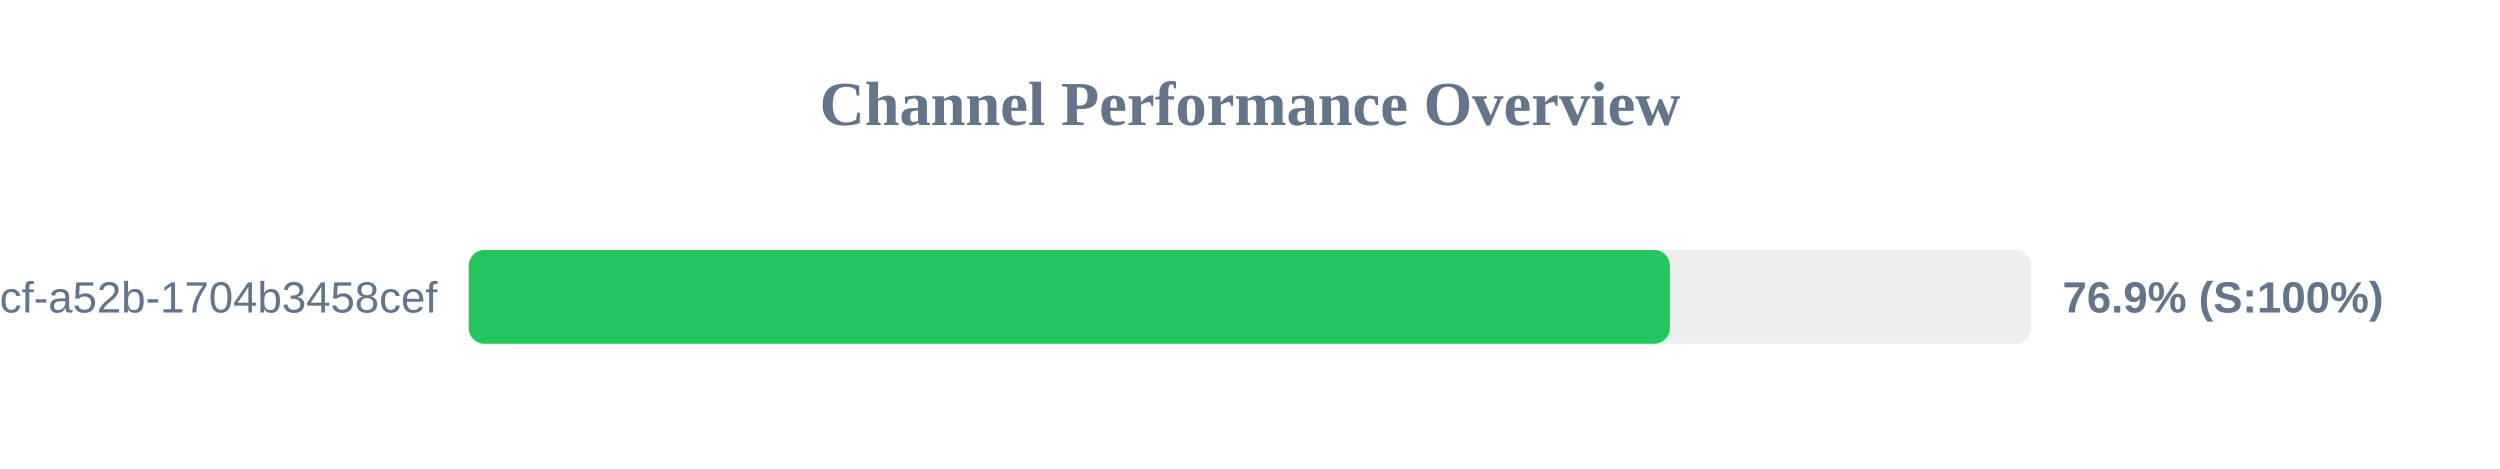
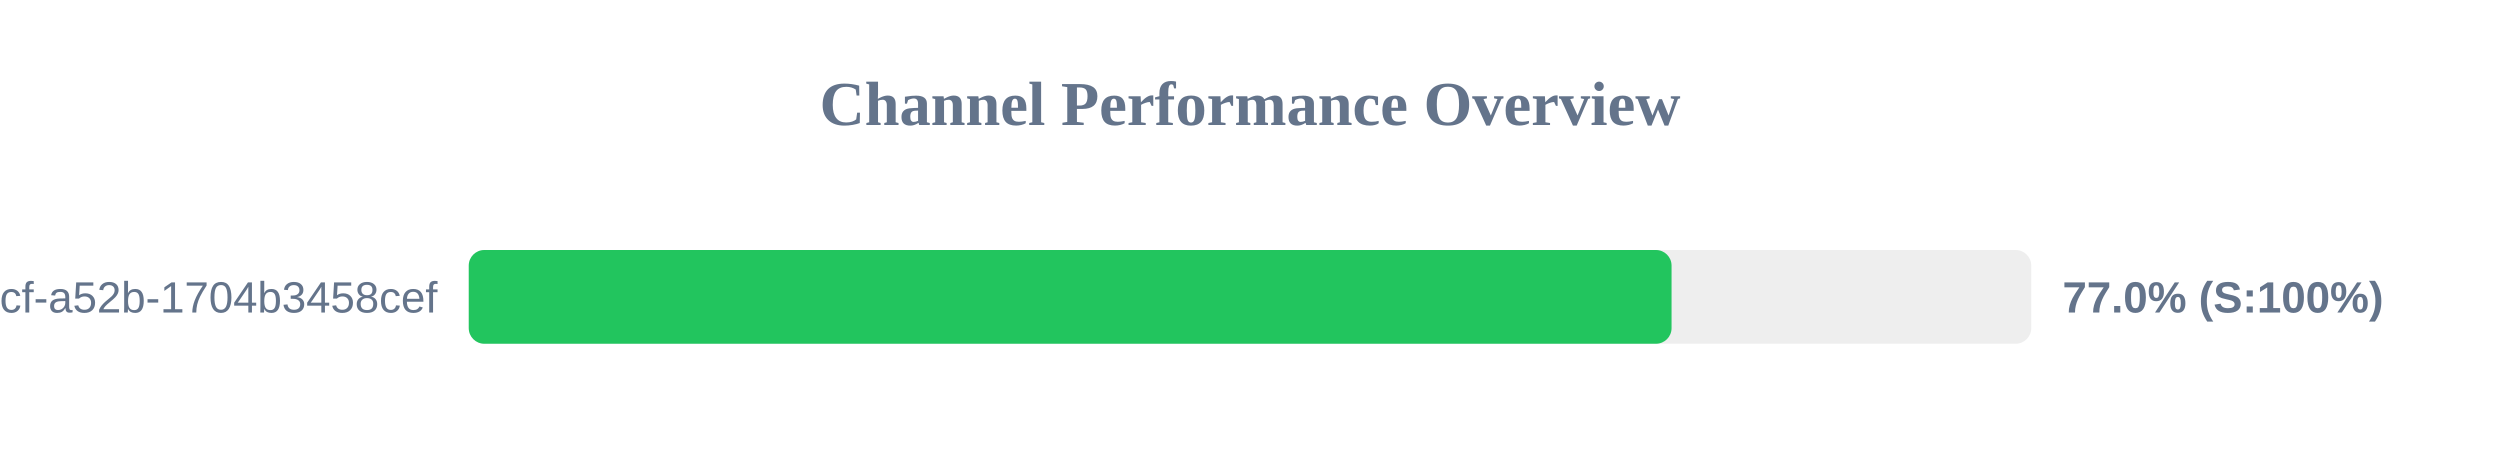
<svg xmlns="http://www.w3.org/2000/svg" width="800" height="150" version="1.1">
  <style>
        .row { font: 14px Arial; fill: #64748b; }
        .score { font: bold 14px Arial; fill: #64748b; }
    </style>
  <text x="400" y="40" text-anchor="middle" font-size="20px" font-weight="bold" fill="#64748b">Channel Performance Overview</text>
  <rect x="150" y="80" width="500" height="30" fill="#eee" rx="5" />
-   <rect x="150" y="80" width="384.35" height="30" fill="#22c55e" rx="5" />
+   <rect x="150" y="80" width="384.9" height="30" fill="#22c55e" rx="5" />
  <text x="140" y="100" text-anchor="end" class="row">?uuid=0cb527d9-6117-4bcf-a52b-1704b3458cef</text>
-   <text x="660" y="100" text-anchor="start" class="score">76.9% (S:100%)</text>
+   <text x="660" y="100" text-anchor="start" class="score">77.0% (S:100%)</text>
</svg>
